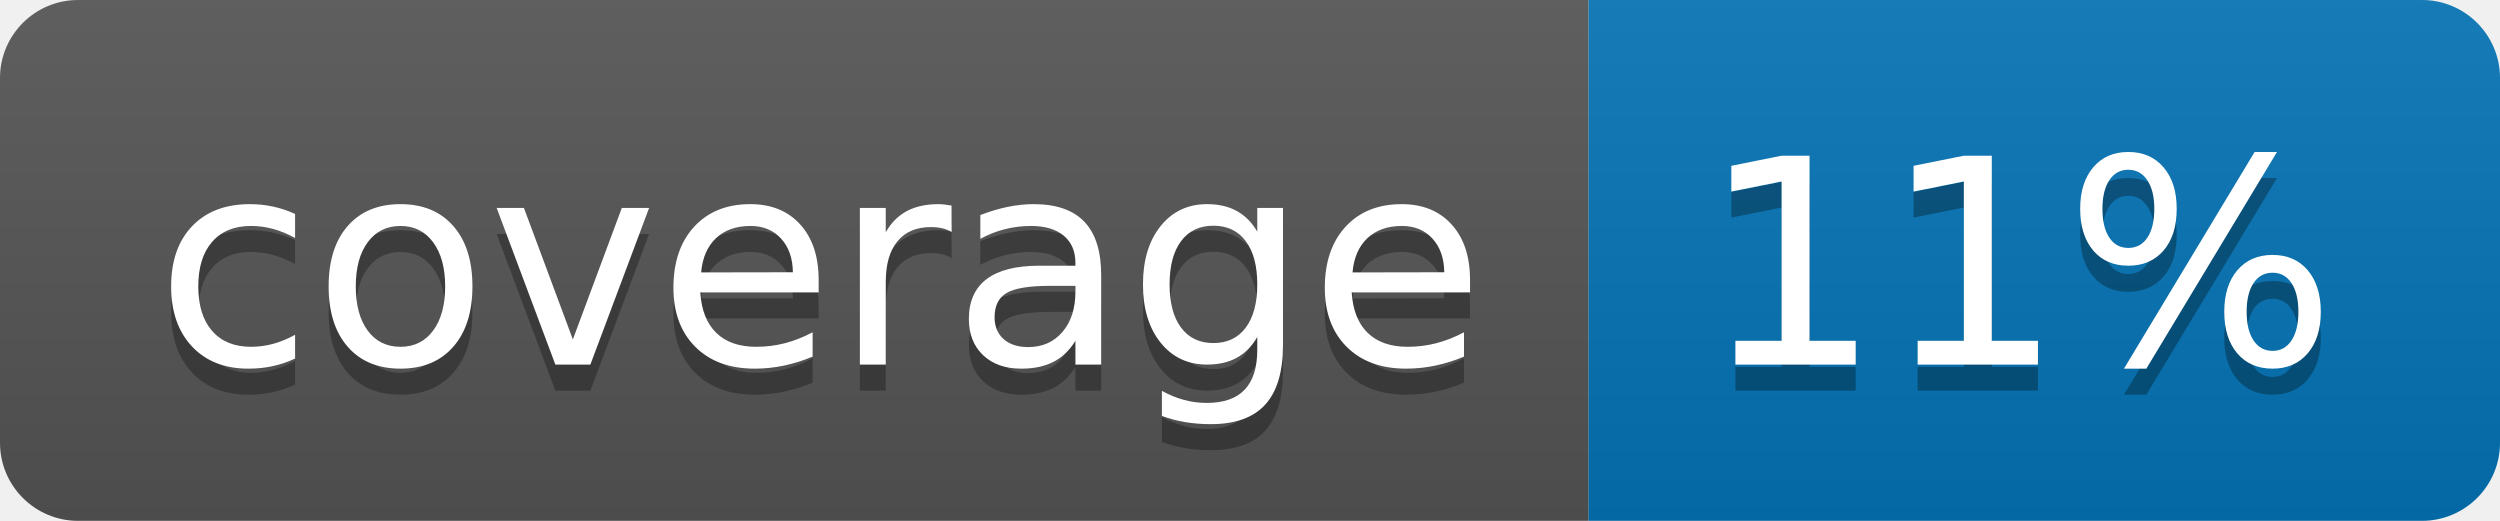
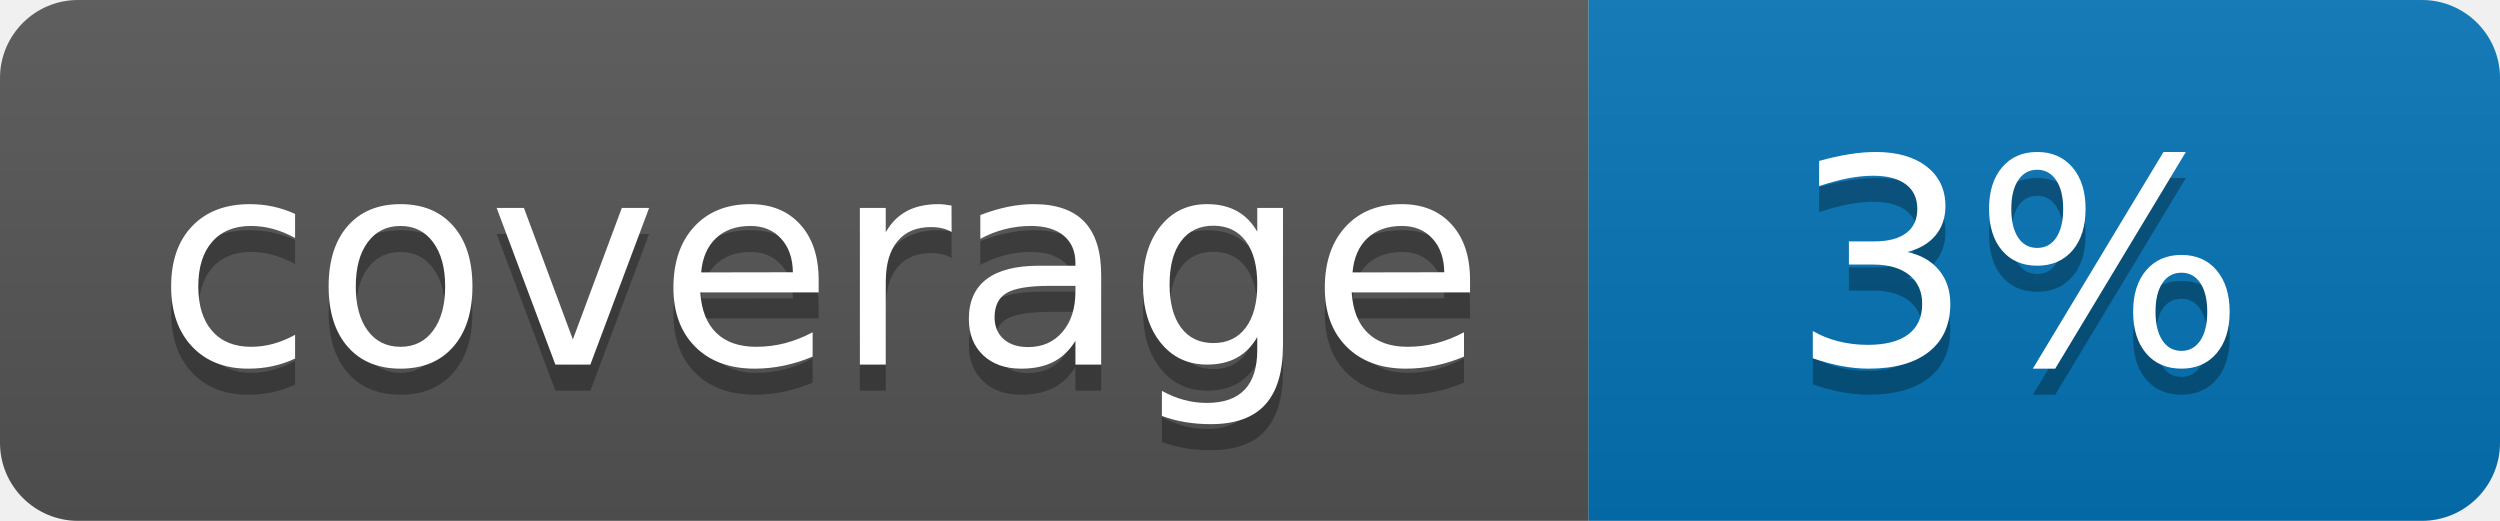
<svg xmlns="http://www.w3.org/2000/svg" width="96" height="20">
  <linearGradient id="b" x2="0" y2="100%">
    <stop offset="0" stop-color="#bbb" stop-opacity=".1" />
    <stop offset="1" stop-opacity=".1" />
  </linearGradient>
  <clipPath id="a">
    <rect width="96" height="20" rx="3" fill="#fff" />
  </clipPath>
  <g clip-path="url(#a)">
    <path fill="#555" d="M0 0h61v20H0z" />
    <path fill="#0374B5" d="M61 0h35v20H61z" />
    <path fill="url(#b)" d="M0 0h96v20H0z" />
  </g>
  <g fill="#fff" text-anchor="middle" font-family="DejaVu Sans,Verdana,Geneva,sans-serif" font-size="110">
    <text x="315" y="150" fill="#010101" fill-opacity=".3" transform="scale(.1)" textLength="510">coverage</text>
    <text x="315" y="140" transform="scale(.1)" textLength="510">coverage</text>
-     <text x="775" y="150" fill="#010101" fill-opacity=".3" transform="scale(.1)" textLength="250">11%</text>
-     <text x="775" y="140" transform="scale(.1)" textLength="250">11%</text>
+     <text x="775" y="150" fill="#010101" fill-opacity=".3" transform="scale(.1)" textLength="250">3%</text>
+     <text x="775" y="140" transform="scale(.1)" textLength="250">3%</text>
  </g>
</svg>
